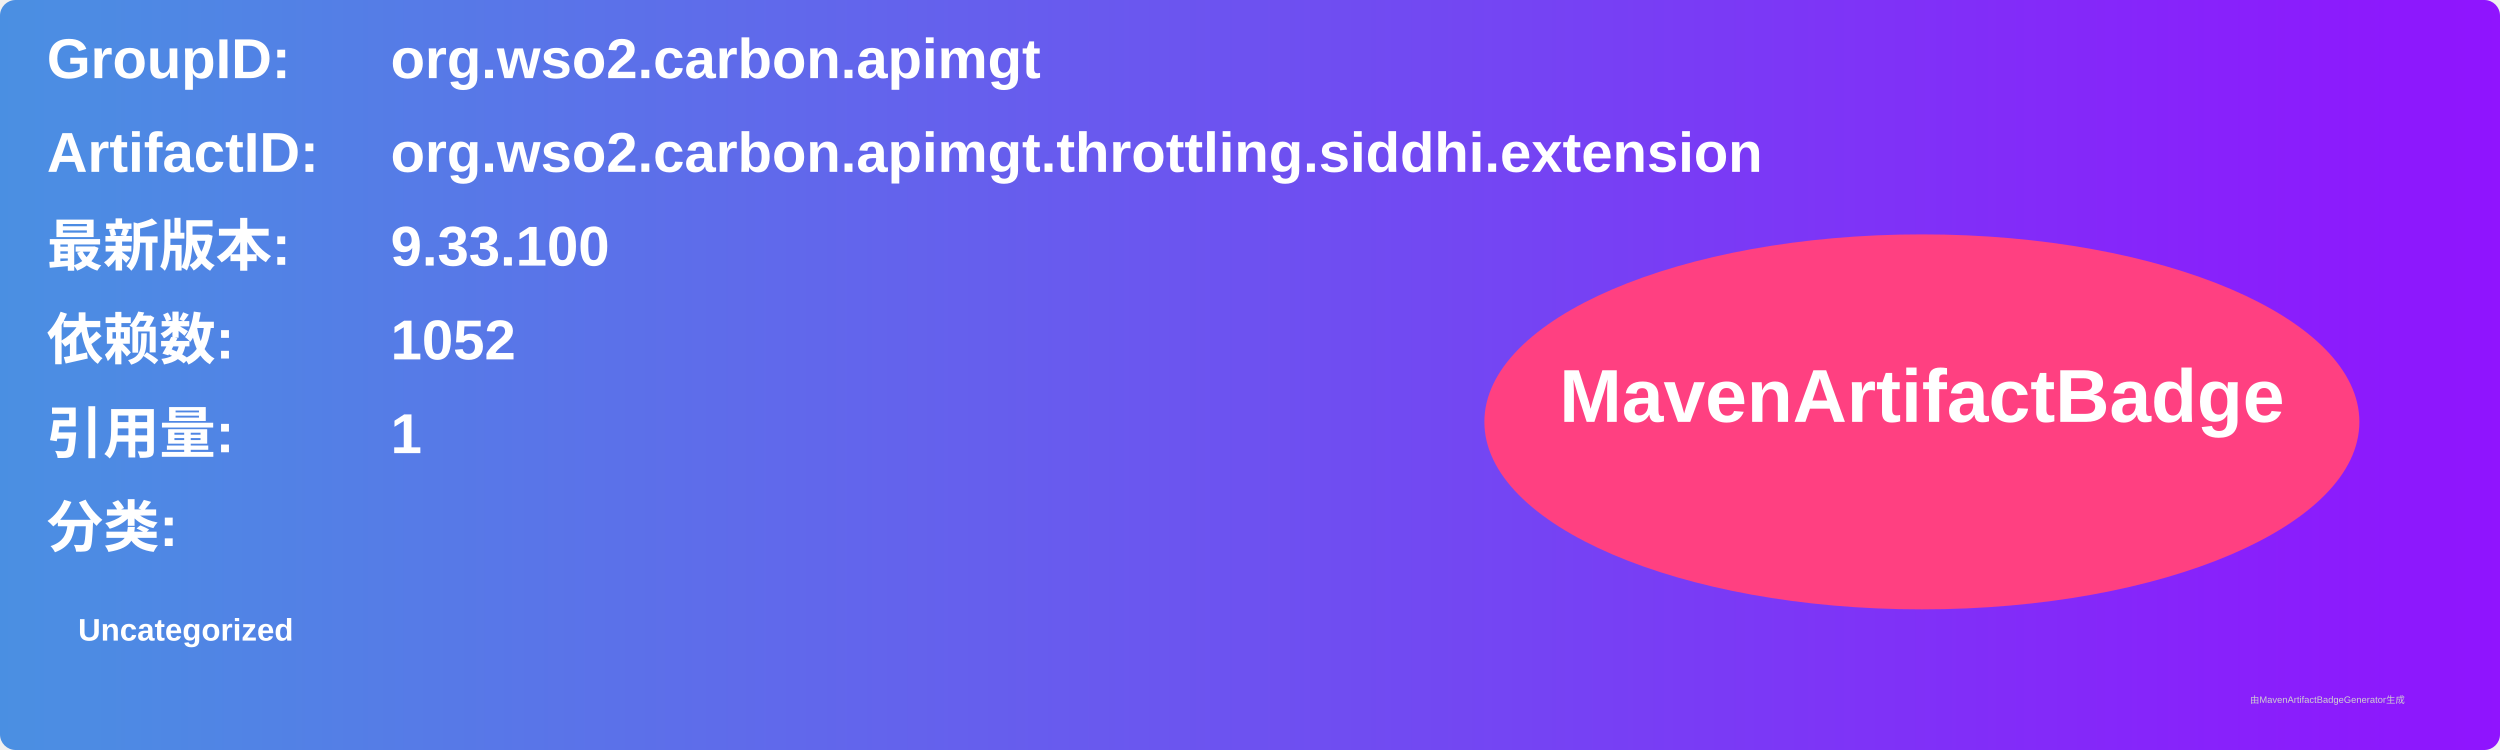
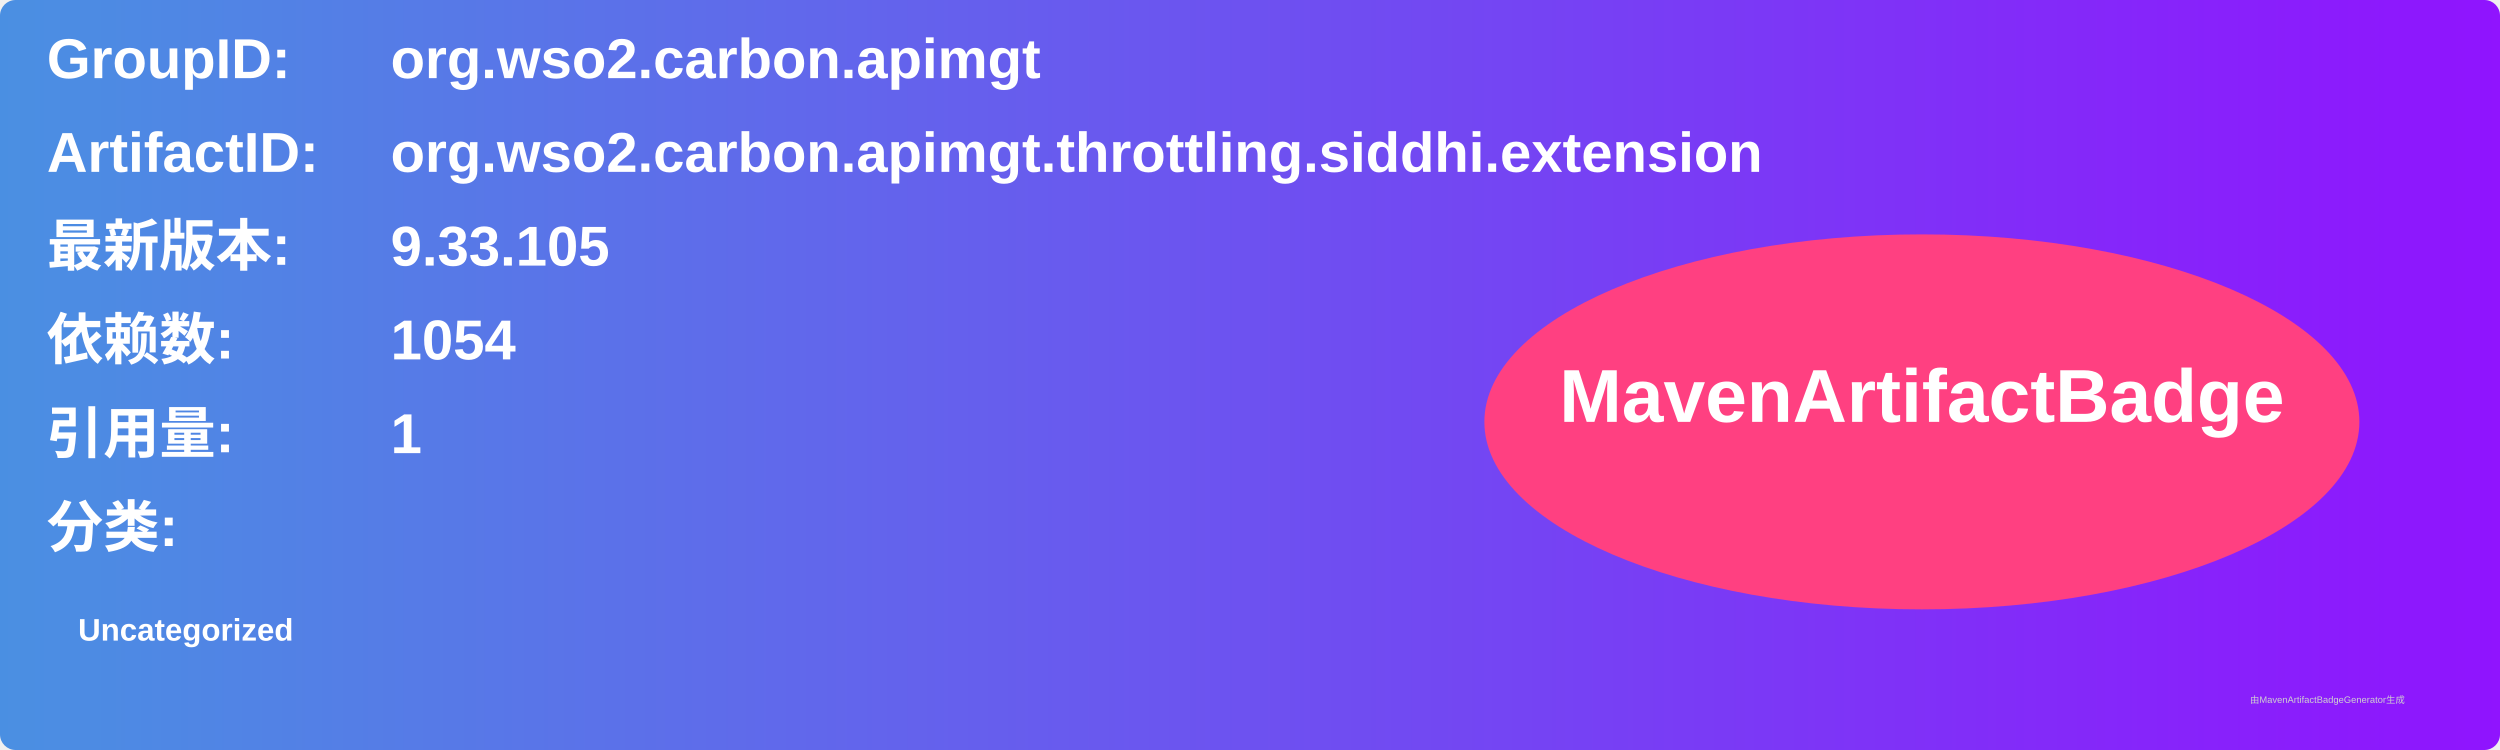
<svg xmlns="http://www.w3.org/2000/svg" width="800" height="240" viewBox="0 0 800 240">
  <linearGradient id="grad" x1="0%" y1="0%" x2="100%" y2="0%">
    <stop offset="0%" stop-color="#4a90e2" />
    <stop offset="100%" stop-color="#9013fe" />
  </linearGradient>
  <rect width="100%" height="100%" rx="5" ry="5" fill="url(#grad)" />
  <g transform="translate(15, 15)">
    <text x="0" y="10" font-family="Arial" font-size="18" fill="white" font-weight="bold" width="260">GroupID:</text>
    <text x="110" y="10" font-family="Arial" font-size="18" fill="white" font-weight="bold" width="460">org.wso2.carbon.apimgt</text>
    <text x="0" y="40" font-family="Arial" font-size="18" fill="white" font-weight="bold" width="260">ArtifactID:</text>
    <text x="110" y="40" font-family="Arial" font-size="18" fill="white" font-weight="bold" width="460">org.wso2.carbon.apimgt.throttling.siddhi.extension</text>
    <text x="0" y="70" font-family="Arial" font-size="18" fill="white" font-weight="bold">最新版本:</text>
    <text x="110" y="70" font-family="Arial" font-size="18" fill="white" font-weight="bold">
-       <tspan font-weight="bold">9.33.100</tspan>
+       <tspan font-weight="bold">9.33.105</tspan>
    </text>
    <text x="0" y="100" font-family="Arial" font-size="18" fill="white" font-weight="bold">依赖数: </text>
    <text x="110" y="100" font-family="Arial" font-size="18" fill="white">
-       <tspan font-weight="bold">1052</tspan>
+       <tspan font-weight="bold">1054</tspan>
    </text>
    <text x="0" y="130" font-family="Arial" font-size="18" fill="white" font-weight="bold">引用量: </text>
    <text x="110" y="130" font-family="Arial" font-size="18" fill="white">
      <tspan font-weight="bold">1</tspan>
    </text>
    <text x="0" y="160" font-family="Arial" font-size="18" fill="white" font-weight="bold">分类:</text>
    <text x="10" y="190" font-family="Arial" font-size="10" fill="white">
      <tspan font-weight="bold">Uncategorized</tspan>
    </text>
    <ellipse cx="600" cy="120" rx="140" ry="60" fill="#ff4081" />
    <text x="600" y="120" text-anchor="middle" font-family="Arial" font-size="24" fill="white" font-weight="bold">MavenArtifactBadge</text>
  </g>
  <text x="720" y="225" font-family="Arial" font-size="3" fill="#d0d0d0">由MavenArtifactBadgeGenerator生成</text>
</svg>
